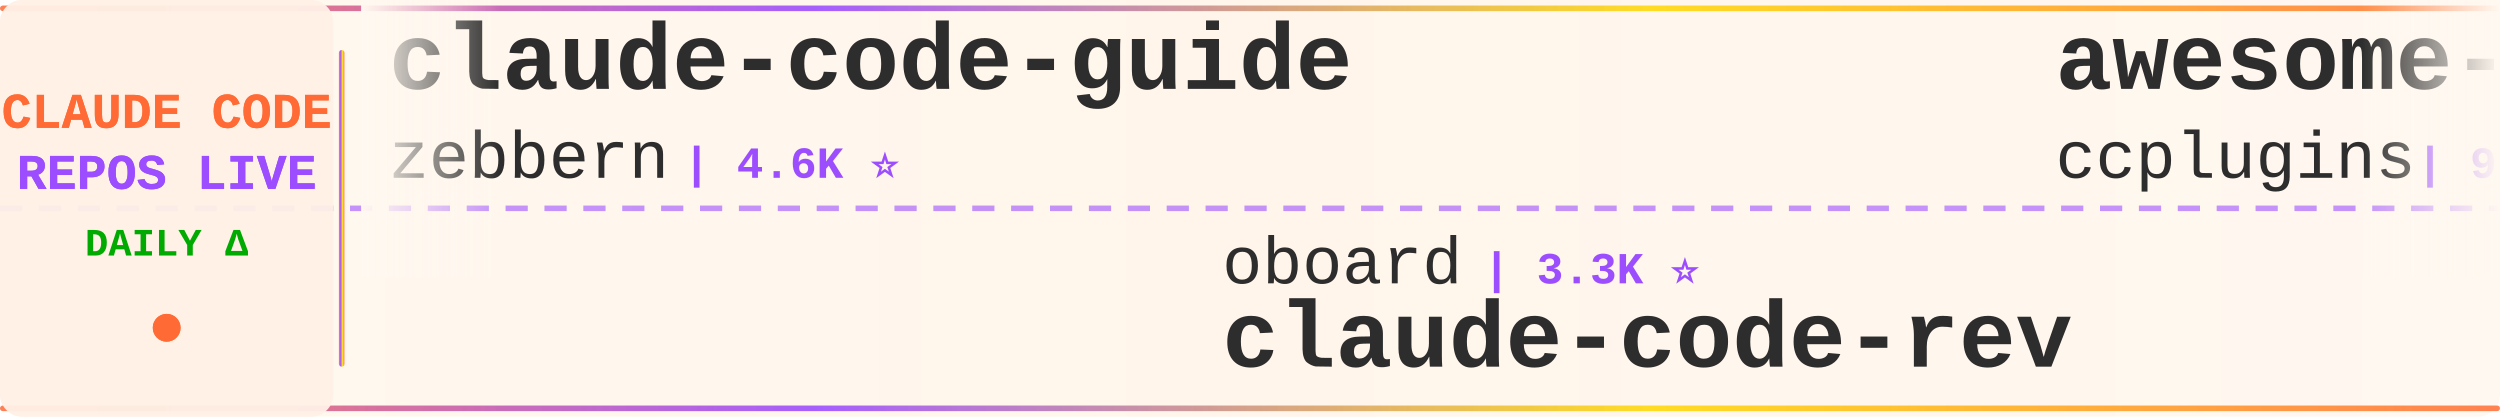
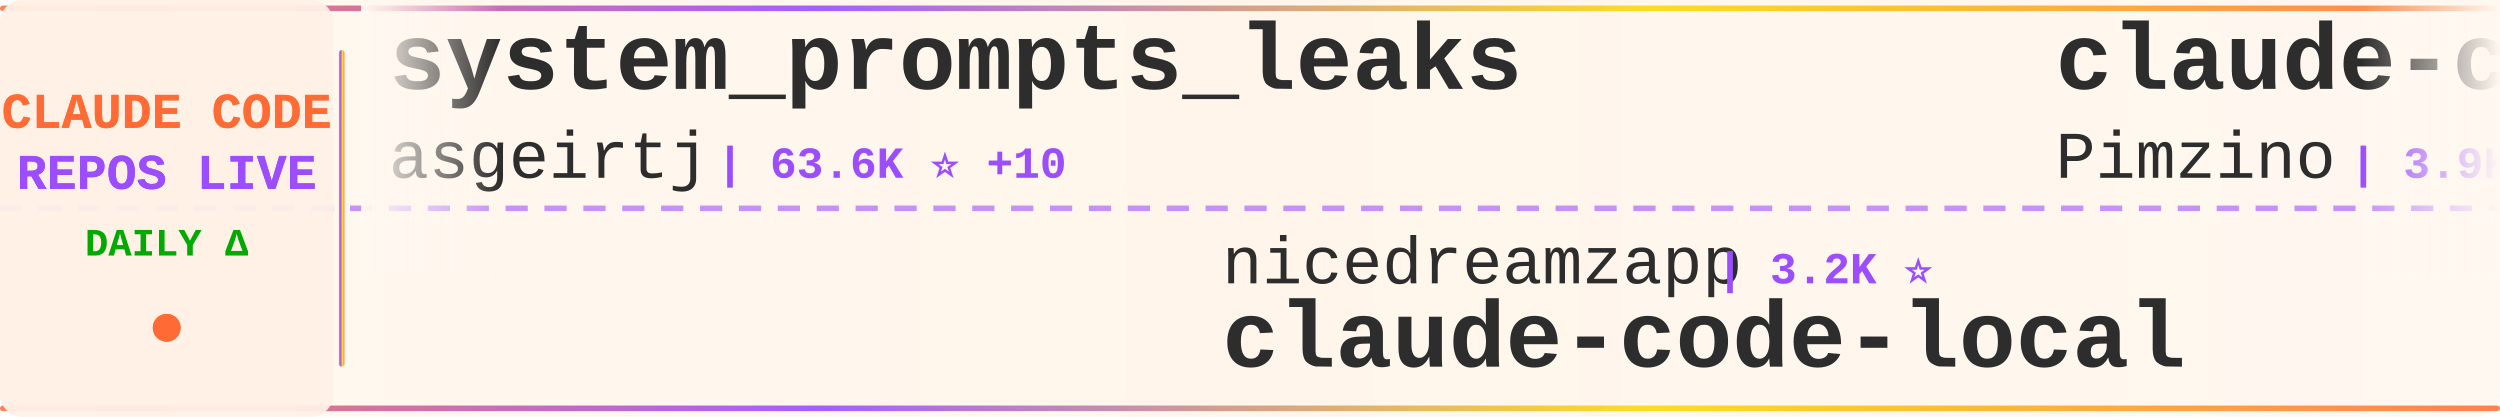
<svg xmlns="http://www.w3.org/2000/svg" width="900" height="150">
  <defs>
    <linearGradient id="tickerBg" x1="0%" y1="0%" x2="100%" y2="0%">
      <stop offset="0%" style="stop-color:#fff8f0;stop-opacity:0.98" />
      <stop offset="50%" style="stop-color:#fff5eb;stop-opacity:1" />
      <stop offset="100%" style="stop-color:#fff8f0;stop-opacity:0.98" />
    </linearGradient>
    <linearGradient id="borderGrad" x1="0%" y1="0%" x2="100%" y2="0%">
      <stop offset="0%" style="stop-color:#FF6B35;stop-opacity:0.85">
        <animate attributeName="stop-opacity" values="0.85;1;0.85" dur="2s" repeatCount="indefinite" />
      </stop>
      <stop offset="33%" style="stop-color:#9C4EFF;stop-opacity:0.9">
        <animate attributeName="stop-opacity" values="0.9;1;0.9" dur="2.2s" repeatCount="indefinite" />
      </stop>
      <stop offset="66%" style="stop-color:#FFD700;stop-opacity:0.85">
        <animate attributeName="stop-opacity" values="0.85;1;0.85" dur="1.8s" repeatCount="indefinite" />
      </stop>
      <stop offset="100%" style="stop-color:#FF6B35;stop-opacity:0.85">
        <animate attributeName="stop-opacity" values="0.85;1;0.85" dur="2s" repeatCount="indefinite" />
      </stop>
    </linearGradient>
    <filter id="textGlow">
      <feGaussianBlur stdDeviation="0.15" result="coloredBlur" />
      <feMerge>
        <feMergeNode in="coloredBlur" />
        <feMergeNode in="SourceGraphic" />
      </feMerge>
    </filter>
    <filter id="metricGlow">
      <feGaussianBlur stdDeviation="0.2" result="coloredBlur" />
      <feMerge>
        <feMergeNode in="coloredBlur" />
        <feMergeNode in="SourceGraphic" />
      </feMerge>
    </filter>
    <linearGradient id="leftFade" x1="0%" y1="0%" x2="100%" y2="0%">
      <stop offset="0%" style="stop-color:#fff8f0;stop-opacity:1" />
      <stop offset="100%" style="stop-color:#fff8f0;stop-opacity:0" />
    </linearGradient>
    <linearGradient id="rightFade" x1="0%" y1="0%" x2="100%" y2="0%">
      <stop offset="0%" style="stop-color:#fff8f0;stop-opacity:0" />
      <stop offset="100%" style="stop-color:#fff8f0;stop-opacity:1" />
    </linearGradient>
  </defs>
  <rect width="900" height="150" fill="url(#tickerBg)" rx="8" />
  <rect x="0" y="2" width="900" height="2" fill="url(#borderGrad)" rx="1" />
  <rect x="0" y="146" width="900" height="2" fill="url(#borderGrad)" rx="1" />
  <line x1="0" y1="75" x2="900" y2="75" stroke="#9C4EFF" stroke-width="2" stroke-dasharray="8 6" opacity="0.6" />
  <rect x="0" y="0" width="120" height="150" fill="#fff0e6" opacity="0.95" rx="8" />
  <text x="60" y="46" font-family="'Courier New', monospace" font-size="18" font-weight="bold" fill="#FF6B35" text-anchor="middle" filter="url(#textGlow)">
    CLAUDE CODE
  </text>
  <text x="60" y="68" font-family="'Courier New', monospace" font-size="18" font-weight="bold" fill="#9C4EFF" text-anchor="middle" filter="url(#textGlow)">
    REPOS LIVE
  </text>
  <text x="60" y="92" font-family="'Courier New', monospace" font-size="14" font-weight="bold" fill="#00aa00" text-anchor="middle">
    DAILY Δ
  </text>
  <circle cx="60" cy="118" r="5" fill="#FF6B35" filter="url(#metricGlow)">
    <animate attributeName="r" values="4;6;4" dur="1.5s" repeatCount="indefinite" />
    <animate attributeName="opacity" values="0.6;1;0.6" dur="1.5s" repeatCount="indefinite" />
  </circle>
  <rect x="122" y="18" width="2" height="114" fill="url(#borderGrad)" rx="1" />
  <clipPath id="tickerClip">
    <rect x="130" y="0" width="770" height="150" />
  </clipPath>
  <g clip-path="url(#tickerClip)">
    <g id="tickerItems">
      <animateTransform attributeName="transform" attributeType="XML" type="translate" from="0 0" to="-3000 0" dur="54s" repeatCount="indefinite" />
      <g transform="translate(0, 0)">
-         <text x="140" y="32" font-family="'Courier New', monospace" font-size="34" font-weight="bold" fill="#2d2d2d">claude-code-guide</text>
-         <text x="140" y="64" font-family="'Courier New', monospace" font-size="24" font-weight="normal" fill="#2d2d2d" opacity="1.0">zebbern</text>
-         <text x="246" y="64" font-family="'Courier New', monospace" font-size="16" font-weight="bold" fill="#9C4EFF"> | 4.6K ⭐</text>
+         <text x="140" y="32" font-family="'Courier New', monospace" font-size="34" font-weight="bold" fill="#2d2d2d">system_prompts_leaks</text>
+         <text x="140" y="64" font-family="'Courier New', monospace" font-size="24" font-weight="normal" fill="#2d2d2d" opacity="1.0">asgeirtj</text>
+         <text x="258" y="64" font-family="'Courier New', monospace" font-size="16" font-weight="bold" fill="#9C4EFF"> | 63.6K ⭐ +10</text>
      </g>
      <g transform="translate(300, 0)">
-         <text x="140" y="102" font-family="'Courier New', monospace" font-size="24" font-weight="normal" fill="#2d2d2d" opacity="1.0">oboard</text>
-         <text x="234" y="102" font-family="'Courier New', monospace" font-size="16" font-weight="bold" fill="#9C4EFF"> | 3.3K ⭐</text>
-         <text x="140" y="132" font-family="'Courier New', monospace" font-size="34" font-weight="bold" fill="#2d2d2d">claude-code-rev</text>
+         <text x="140" y="102" font-family="'Courier New', monospace" font-size="24" font-weight="normal" fill="#2d2d2d" opacity="1.0">nicedreamzapp</text>
+         <text x="318" y="102" font-family="'Courier New', monospace" font-size="16" font-weight="bold" fill="#9C4EFF"> | 3.2K ⭐</text>
+         <text x="140" y="132" font-family="'Courier New', monospace" font-size="34" font-weight="bold" fill="#2d2d2d">claude-code-local</text>
      </g>
      <g transform="translate(600, 0)">
-         <text x="140" y="32" font-family="'Courier New', monospace" font-size="34" font-weight="bold" fill="#2d2d2d">awesome-claude-code-plug...</text>
-         <text x="140" y="64" font-family="'Courier New', monospace" font-size="24" font-weight="normal" fill="#2d2d2d" opacity="1.0">ccplugins</text>
-         <text x="270" y="64" font-family="'Courier New', monospace" font-size="16" font-weight="bold" fill="#9C4EFF"> | 923 ⭐</text>
+         <text x="140" y="32" font-family="'Courier New', monospace" font-size="34" font-weight="bold" fill="#2d2d2d">claude-code-spec-workflo...</text>
+         <text x="140" y="64" font-family="'Courier New', monospace" font-size="24" font-weight="normal" fill="#2d2d2d" opacity="1.0">Pimzino</text>
+         <text x="246" y="64" font-family="'Courier New', monospace" font-size="16" font-weight="bold" fill="#9C4EFF"> | 3.9K ⭐</text>
      </g>
      <g transform="translate(900, 0)">
-         <text x="140" y="102" font-family="'Courier New', monospace" font-size="24" font-weight="normal" fill="#2d2d2d" opacity="1.0">disler</text>
-         <text x="234" y="102" font-family="'Courier New', monospace" font-size="16" font-weight="bold" fill="#9C4EFF"> | 1.6K ⭐ +1</text>
-         <text x="140" y="132" font-family="'Courier New', monospace" font-size="34" font-weight="bold" fill="#2d2d2d">pi-vs-claude-code</text>
+         <text x="140" y="102" font-family="'Courier New', monospace" font-size="24" font-weight="normal" fill="#2d2d2d" opacity="1.0">OrcaWhisper</text>
+         <text x="294" y="102" font-family="'Courier New', monospace" font-size="16" font-weight="bold" fill="#9C4EFF"> | 91 ⭐</text>
+         <text x="140" y="132" font-family="'Courier New', monospace" font-size="34" font-weight="bold" fill="#2d2d2d">Claude-Code</text>
      </g>
      <g transform="translate(1200, 0)">
-         <text x="140" y="32" font-family="'Courier New', monospace" font-size="34" font-weight="bold" fill="#2d2d2d">claude-code-hub</text>
-         <text x="140" y="64" font-family="'Courier New', monospace" font-size="24" font-weight="normal" fill="#2d2d2d" opacity="1.0">ding113</text>
-         <text x="246" y="64" font-family="'Courier New', monospace" font-size="16" font-weight="bold" fill="#9C4EFF"> | 3.3K ⭐</text>
+         <text x="140" y="32" font-family="'Courier New', monospace" font-size="34" font-weight="bold" fill="#2d2d2d">ClaudeCode</text>
+         <text x="140" y="64" font-family="'Courier New', monospace" font-size="24" font-weight="normal" fill="#2d2d2d" opacity="1.0">guanshan</text>
+         <text x="258" y="64" font-family="'Courier New', monospace" font-size="16" font-weight="bold" fill="#9C4EFF"> | 61 ⭐</text>
      </g>
      <g transform="translate(1500, 0)">
-         <text x="140" y="102" font-family="'Courier New', monospace" font-size="24" font-weight="normal" fill="#2d2d2d" opacity="1.0">Yeachan-Heo</text>
-         <text x="294" y="102" font-family="'Courier New', monospace" font-size="16" font-weight="bold" fill="#9C4EFF"> | 38.8K ⭐ +1</text>
-         <text x="140" y="132" font-family="'Courier New', monospace" font-size="34" font-weight="bold" fill="#2d2d2d">oh-my-claudecode</text>
+         <text x="140" y="102" font-family="'Courier New', monospace" font-size="24" font-weight="normal" fill="#2d2d2d" opacity="1.0">anthropics</text>
+         <text x="282" y="102" font-family="'Courier New', monospace" font-size="16" font-weight="bold" fill="#9C4EFF"> | 957 ⭐</text>
+         <text x="140" y="132" font-family="'Courier New', monospace" font-size="34" font-weight="bold" fill="#2d2d2d">claude-code-base-action</text>
      </g>
      <g transform="translate(1800, 0)">
-         <text x="140" y="32" font-family="'Courier New', monospace" font-size="34" font-weight="bold" fill="#2d2d2d">Claude-Code-Game-Studios</text>
-         <text x="140" y="64" font-family="'Courier New', monospace" font-size="24" font-weight="normal" fill="#2d2d2d" opacity="1.0">Donchitos</text>
-         <text x="270" y="64" font-family="'Courier New', monospace" font-size="16" font-weight="bold" fill="#9C4EFF"> | 24.6K ⭐ +5</text>
+         <text x="140" y="32" font-family="'Courier New', monospace" font-size="34" font-weight="bold" fill="#2d2d2d">claude-code-harness</text>
+         <text x="140" y="64" font-family="'Courier New', monospace" font-size="24" font-weight="normal" fill="#2d2d2d" opacity="1.0">Chachamaru127</text>
+         <text x="318" y="64" font-family="'Courier New', monospace" font-size="16" font-weight="bold" fill="#9C4EFF"> | 3.1K ⭐</text>
      </g>
      <g transform="translate(2100, 0)">
-         <text x="140" y="102" font-family="'Courier New', monospace" font-size="24" font-weight="normal" fill="#2d2d2d" opacity="1.0">diet103</text>
-         <text x="246" y="102" font-family="'Courier New', monospace" font-size="16" font-weight="bold" fill="#9C4EFF"> | 10.0K ⭐</text>
-         <text x="140" y="132" font-family="'Courier New', monospace" font-size="34" font-weight="bold" fill="#2d2d2d">claude-code-infrastructu...</text>
+         <text x="140" y="102" font-family="'Courier New', monospace" font-size="24" font-weight="normal" fill="#2d2d2d" opacity="1.0">centminmod</text>
+         <text x="282" y="102" font-family="'Courier New', monospace" font-size="16" font-weight="bold" fill="#9C4EFF"> | 2.6K ⭐</text>
+         <text x="140" y="132" font-family="'Courier New', monospace" font-size="34" font-weight="bold" fill="#2d2d2d">my-claude-code-setup</text>
      </g>
      <g transform="translate(2400, 0)">
-         <text x="140" y="32" font-family="'Courier New', monospace" font-size="34" font-weight="bold" fill="#2d2d2d">claude-code-hooks-master...</text>
-         <text x="140" y="64" font-family="'Courier New', monospace" font-size="24" font-weight="normal" fill="#2d2d2d" opacity="1.0">disler</text>
-         <text x="234" y="64" font-family="'Courier New', monospace" font-size="16" font-weight="bold" fill="#9C4EFF"> | 3.9K ⭐</text>
+         <text x="140" y="32" font-family="'Courier New', monospace" font-size="34" font-weight="bold" fill="#2d2d2d">awesome-claude-code-tool...</text>
+         <text x="140" y="64" font-family="'Courier New', monospace" font-size="24" font-weight="normal" fill="#2d2d2d" opacity="1.0">rohitg00</text>
+         <text x="258" y="64" font-family="'Courier New', monospace" font-size="16" font-weight="bold" fill="#9C4EFF"> | 2.6K ⭐ +2</text>
      </g>
      <g transform="translate(2700, 0)">
-         <text x="140" y="102" font-family="'Courier New', monospace" font-size="24" font-weight="normal" fill="#2d2d2d" opacity="1.0">OneRedOak</text>
-         <text x="270" y="102" font-family="'Courier New', monospace" font-size="16" font-weight="bold" fill="#9C4EFF"> | 3.9K ⭐</text>
-         <text x="140" y="132" font-family="'Courier New', monospace" font-size="34" font-weight="bold" fill="#2d2d2d">claude-code-workflows</text>
+         <text x="140" y="102" font-family="'Courier New', monospace" font-size="24" font-weight="normal" fill="#2d2d2d" opacity="1.0">zebbern</text>
+         <text x="246" y="102" font-family="'Courier New', monospace" font-size="16" font-weight="bold" fill="#9C4EFF"> | 4.6K ⭐</text>
+         <text x="140" y="132" font-family="'Courier New', monospace" font-size="34" font-weight="bold" fill="#2d2d2d">claude-code-guide</text>
      </g>
      <g transform="translate(3000, 0)">
-         <text x="140" y="32" font-family="'Courier New', monospace" font-size="34" font-weight="bold" fill="#2d2d2d">claude-code-guide</text>
-         <text x="140" y="64" font-family="'Courier New', monospace" font-size="24" font-weight="normal" fill="#2d2d2d" opacity="1.0">zebbern</text>
-         <text x="246" y="64" font-family="'Courier New', monospace" font-size="16" font-weight="bold" fill="#9C4EFF"> | 4.6K ⭐</text>
+         <text x="140" y="32" font-family="'Courier New', monospace" font-size="34" font-weight="bold" fill="#2d2d2d">system_prompts_leaks</text>
+         <text x="140" y="64" font-family="'Courier New', monospace" font-size="24" font-weight="normal" fill="#2d2d2d" opacity="1.0">asgeirtj</text>
+         <text x="258" y="64" font-family="'Courier New', monospace" font-size="16" font-weight="bold" fill="#9C4EFF"> | 63.6K ⭐ +10</text>
      </g>
      <g transform="translate(3300, 0)">
-         <text x="140" y="102" font-family="'Courier New', monospace" font-size="24" font-weight="normal" fill="#2d2d2d" opacity="1.0">oboard</text>
-         <text x="234" y="102" font-family="'Courier New', monospace" font-size="16" font-weight="bold" fill="#9C4EFF"> | 3.3K ⭐</text>
-         <text x="140" y="132" font-family="'Courier New', monospace" font-size="34" font-weight="bold" fill="#2d2d2d">claude-code-rev</text>
+         <text x="140" y="102" font-family="'Courier New', monospace" font-size="24" font-weight="normal" fill="#2d2d2d" opacity="1.0">nicedreamzapp</text>
+         <text x="318" y="102" font-family="'Courier New', monospace" font-size="16" font-weight="bold" fill="#9C4EFF"> | 3.2K ⭐</text>
+         <text x="140" y="132" font-family="'Courier New', monospace" font-size="34" font-weight="bold" fill="#2d2d2d">claude-code-local</text>
      </g>
      <g transform="translate(3600, 0)">
-         <text x="140" y="32" font-family="'Courier New', monospace" font-size="34" font-weight="bold" fill="#2d2d2d">awesome-claude-code-plug...</text>
-         <text x="140" y="64" font-family="'Courier New', monospace" font-size="24" font-weight="normal" fill="#2d2d2d" opacity="1.0">ccplugins</text>
-         <text x="270" y="64" font-family="'Courier New', monospace" font-size="16" font-weight="bold" fill="#9C4EFF"> | 923 ⭐</text>
+         <text x="140" y="32" font-family="'Courier New', monospace" font-size="34" font-weight="bold" fill="#2d2d2d">claude-code-spec-workflo...</text>
+         <text x="140" y="64" font-family="'Courier New', monospace" font-size="24" font-weight="normal" fill="#2d2d2d" opacity="1.0">Pimzino</text>
+         <text x="246" y="64" font-family="'Courier New', monospace" font-size="16" font-weight="bold" fill="#9C4EFF"> | 3.9K ⭐</text>
      </g>
      <g transform="translate(3900, 0)">
-         <text x="140" y="102" font-family="'Courier New', monospace" font-size="24" font-weight="normal" fill="#2d2d2d" opacity="1.0">disler</text>
-         <text x="234" y="102" font-family="'Courier New', monospace" font-size="16" font-weight="bold" fill="#9C4EFF"> | 1.6K ⭐ +1</text>
-         <text x="140" y="132" font-family="'Courier New', monospace" font-size="34" font-weight="bold" fill="#2d2d2d">pi-vs-claude-code</text>
+         <text x="140" y="102" font-family="'Courier New', monospace" font-size="24" font-weight="normal" fill="#2d2d2d" opacity="1.0">OrcaWhisper</text>
+         <text x="294" y="102" font-family="'Courier New', monospace" font-size="16" font-weight="bold" fill="#9C4EFF"> | 91 ⭐</text>
+         <text x="140" y="132" font-family="'Courier New', monospace" font-size="34" font-weight="bold" fill="#2d2d2d">Claude-Code</text>
      </g>
    </g>
  </g>
  <rect x="130" y="0" width="50" height="100" fill="url(#leftFade)" />
  <rect x="850" y="0" width="50" height="100" fill="url(#rightFade)" />
</svg>
